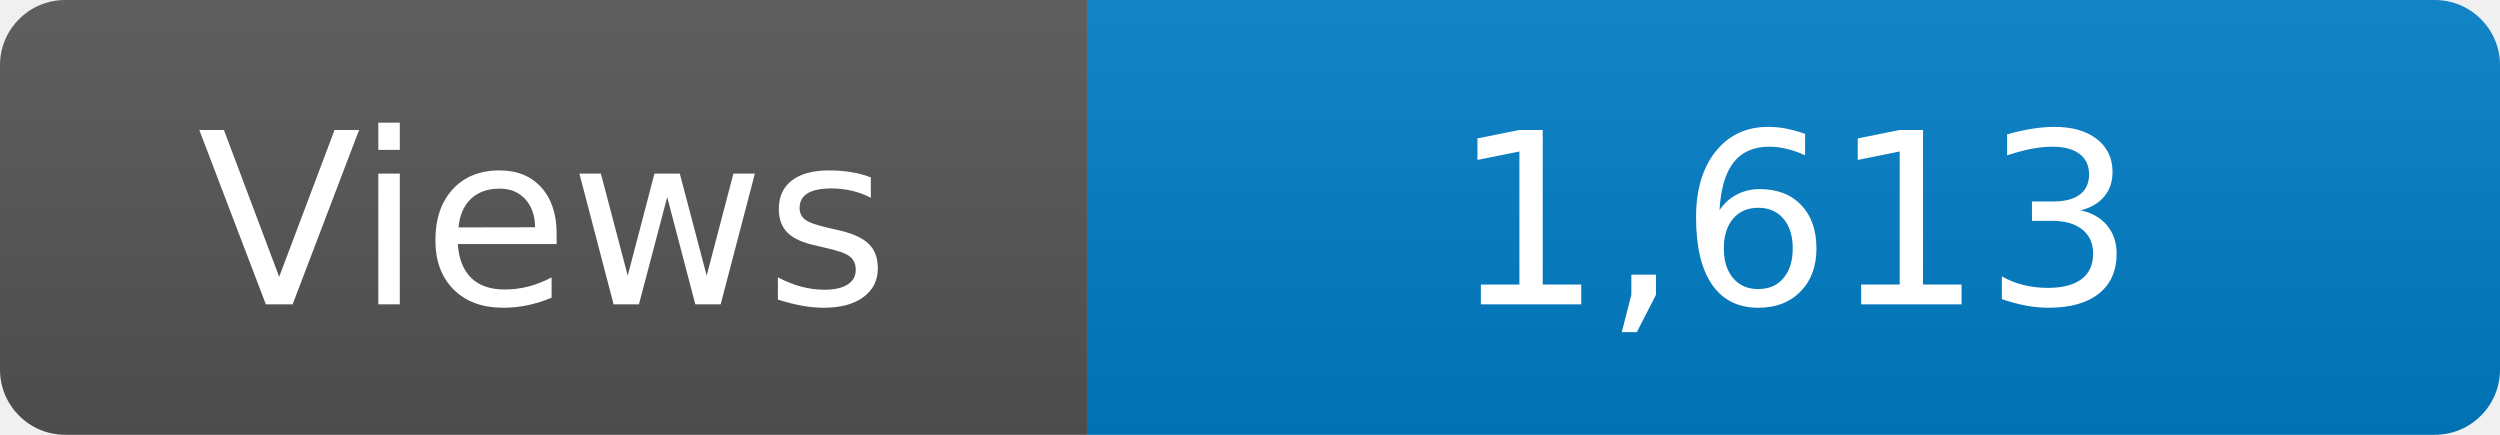
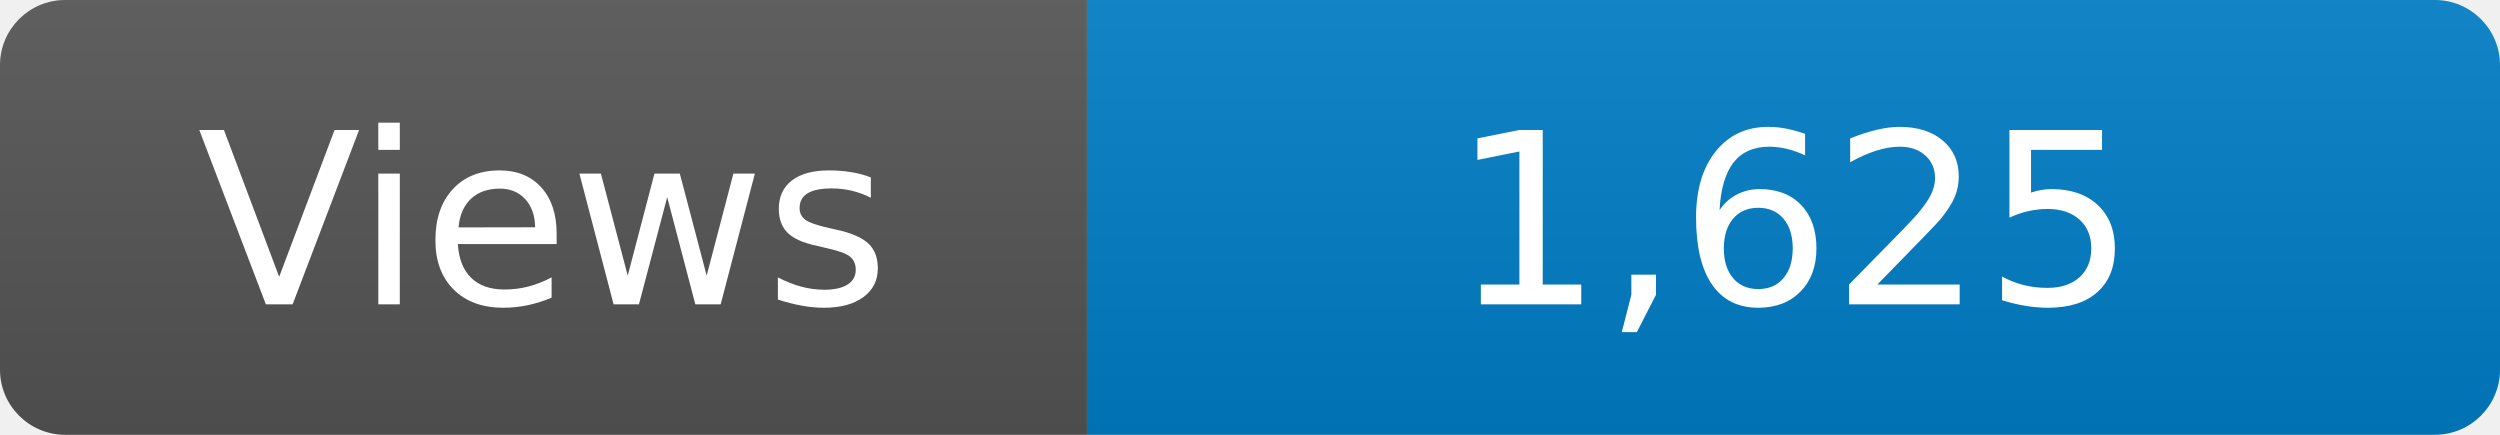
<svg xmlns="http://www.w3.org/2000/svg" width="115" height="20" role="img" aria-label="Maintained?: yes">
  <linearGradient id="s" x2="0" y2="100%">
    <stop offset="0" stop-color="#bbb" stop-opacity=".1" />
    <stop offset="1" stop-opacity=".1" />
  </linearGradient>
  <clipPath id="r">
    <rect width="115" height="20" rx="3" fill="#fff" />
  </clipPath>
  <g clip-path="url(#r)">
    <rect width="50" height="20" fill="#555" />
    <rect x="50" width="160" height="20" fill="#007ec6" />
    <rect width="115" height="20" fill="url(#s)" />
  </g>
  <g fill="#fff" text-anchor="middle" font-family="Verdana,Geneva,DejaVu Sans,sans-serif" font-size="110">
    <text x="250" y="140" transform="scale(.1)" fill="#fff">Views</text>
-     <text x="825" y="140" transform="scale(.1)" fill="#fff">1,613</text>
+     <text x="825" y="140" transform="scale(.1)" fill="#fff">1,625</text>
  </g>
</svg>
